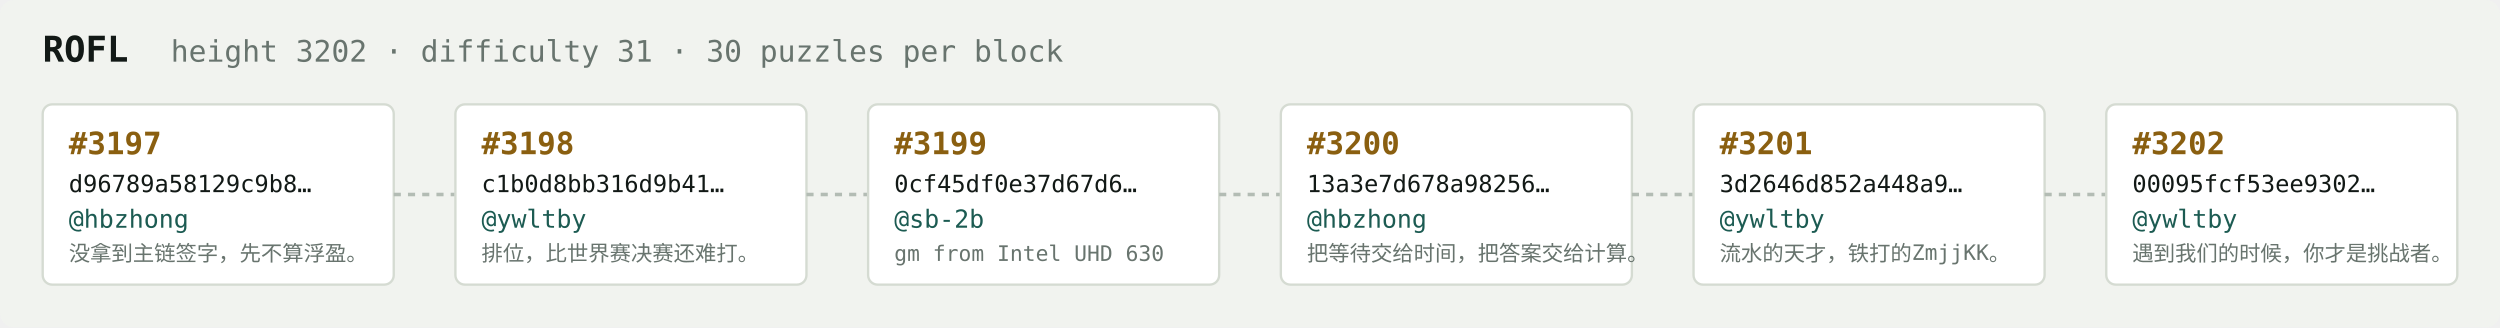
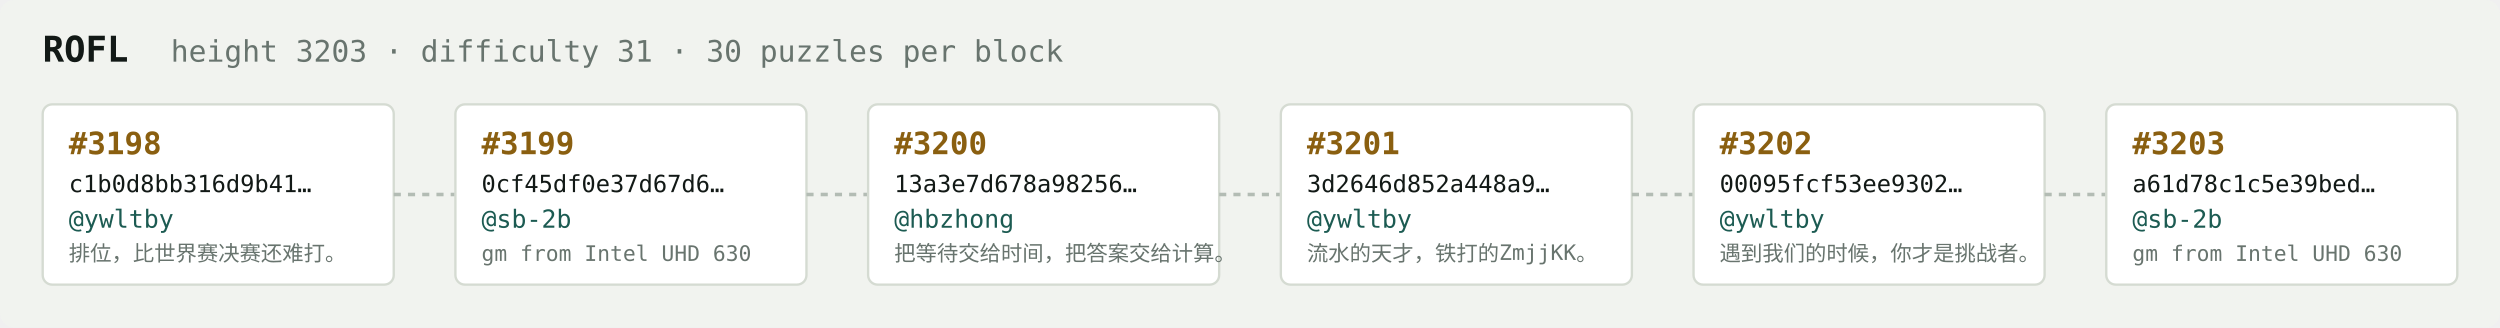
<svg xmlns="http://www.w3.org/2000/svg" width="1054" height="138" viewBox="0 0 1054 138" font-family="ui-monospace,SFMono-Regular,Menlo,monospace">
  <rect fill="#f1f3ef" width="1054" height="138" rx="6" />
  <text x="18" y="26" fill="#121916" font-size="15" font-weight="700">ROFL</text>
-   <text x="72" y="26" fill="#68746e" font-size="12.5">height 3202 · difficulty 31 · 30 puzzles per block</text>
+   <text x="72" y="26" fill="#68746e" font-size="12.5">height 3203 · difficulty 31 · 30 puzzles per block</text>
  <rect x="18" y="44" width="148" height="76" rx="4" fill="#ffffff" stroke="#d5dbd2" stroke-width="1" />
-   <text x="29" y="65" fill="#8a5f10" font-size="13" font-weight="700">#3197</text>
-   <text x="29" y="81" fill="#121916" font-size="10">d96789a58129c9b8…</text>
-   <text x="29" y="96" fill="#1c5b52" font-size="10.5">@hbzhong</text>
-   <text x="29" y="110" fill="#68746e" font-size="9">没拿到主链签字，先不算浮盈。</text>
+   <text x="29" y="65" fill="#8a5f10" font-size="13" font-weight="700">#3198</text>
+   <text x="29" y="81" fill="#121916" font-size="10">c1b0d8bb316d9b41…</text>
+   <text x="29" y="96" fill="#1c5b52" font-size="10.5">@ywltby</text>
+   <text x="29" y="110" fill="#68746e" font-size="9">排位，比世界赛决赛还难打。</text>
  <line x1="166" y1="82.0" x2="192" y2="82.0" stroke="#b3bcb4" stroke-width="1.5" stroke-dasharray="3 3" />
  <rect x="192" y="44" width="148" height="76" rx="4" fill="#ffffff" stroke="#d5dbd2" stroke-width="1" />
-   <text x="203" y="65" fill="#8a5f10" font-size="13" font-weight="700">#3198</text>
-   <text x="203" y="81" fill="#121916" font-size="10">c1b0d8bb316d9b41…</text>
-   <text x="203" y="96" fill="#1c5b52" font-size="10.5">@ywltby</text>
-   <text x="203" y="110" fill="#68746e" font-size="9">排位，比世界赛决赛还难打。</text>
+   <text x="203" y="65" fill="#8a5f10" font-size="13" font-weight="700">#3199</text>
+   <text x="203" y="81" fill="#121916" font-size="10">0cf45df0e37d67d6…</text>
+   <text x="203" y="96" fill="#1c5b52" font-size="10.5">@sb-2b</text>
+   <text x="203" y="110" fill="#68746e" font-size="9">gm from Intel UHD 630</text>
  <line x1="340" y1="82.0" x2="366" y2="82.0" stroke="#b3bcb4" stroke-width="1.5" stroke-dasharray="3 3" />
  <rect x="366" y="44" width="148" height="76" rx="4" fill="#ffffff" stroke="#d5dbd2" stroke-width="1" />
-   <text x="377" y="65" fill="#8a5f10" font-size="13" font-weight="700">#3199</text>
-   <text x="377" y="81" fill="#121916" font-size="10">0cf45df0e37d67d6…</text>
-   <text x="377" y="96" fill="#1c5b52" font-size="10.5">@sb-2b</text>
-   <text x="377" y="110" fill="#68746e" font-size="9">gm from Intel UHD 630</text>
+   <text x="377" y="65" fill="#8a5f10" font-size="13" font-weight="700">#3200</text>
+   <text x="377" y="81" fill="#121916" font-size="10">13a3e7d678a98256…</text>
+   <text x="377" y="96" fill="#1c5b52" font-size="10.5">@hbzhong</text>
+   <text x="377" y="110" fill="#68746e" font-size="9">把等待交给时间，把答案交给计算。</text>
  <line x1="514" y1="82.0" x2="540" y2="82.0" stroke="#b3bcb4" stroke-width="1.5" stroke-dasharray="3 3" />
  <rect x="540" y="44" width="148" height="76" rx="4" fill="#ffffff" stroke="#d5dbd2" stroke-width="1" />
-   <text x="551" y="65" fill="#8a5f10" font-size="13" font-weight="700">#3200</text>
-   <text x="551" y="81" fill="#121916" font-size="10">13a3e7d678a98256…</text>
-   <text x="551" y="96" fill="#1c5b52" font-size="10.5">@hbzhong</text>
-   <text x="551" y="110" fill="#68746e" font-size="9">把等待交给时间，把答案交给计算。</text>
+   <text x="551" y="65" fill="#8a5f10" font-size="13" font-weight="700">#3201</text>
+   <text x="551" y="81" fill="#121916" font-size="10">3d2646d852a448a9…</text>
+   <text x="551" y="96" fill="#1c5b52" font-size="10.5">@ywltby</text>
+   <text x="551" y="110" fill="#68746e" font-size="9">流水的天才，铁打的ZmjjKK。</text>
  <line x1="688" y1="82.0" x2="714" y2="82.0" stroke="#b3bcb4" stroke-width="1.5" stroke-dasharray="3 3" />
  <rect x="714" y="44" width="148" height="76" rx="4" fill="#ffffff" stroke="#d5dbd2" stroke-width="1" />
-   <text x="725" y="65" fill="#8a5f10" font-size="13" font-weight="700">#3201</text>
-   <text x="725" y="81" fill="#121916" font-size="10">3d2646d852a448a9…</text>
+   <text x="725" y="65" fill="#8a5f10" font-size="13" font-weight="700">#3202</text>
+   <text x="725" y="81" fill="#121916" font-size="10">00095fcf53ee9302…</text>
  <text x="725" y="96" fill="#1c5b52" font-size="10.5">@ywltby</text>
-   <text x="725" y="110" fill="#68746e" font-size="9">流水的天才，铁打的ZmjjKK。</text>
+   <text x="725" y="110" fill="#68746e" font-size="9">遇到我们的时候，你才是挑战者。</text>
  <line x1="862" y1="82.0" x2="888" y2="82.0" stroke="#b3bcb4" stroke-width="1.5" stroke-dasharray="3 3" />
  <rect x="888" y="44" width="148" height="76" rx="4" fill="#ffffff" stroke="#d5dbd2" stroke-width="1" />
-   <text x="899" y="65" fill="#8a5f10" font-size="13" font-weight="700">#3202</text>
-   <text x="899" y="81" fill="#121916" font-size="10">00095fcf53ee9302…</text>
-   <text x="899" y="96" fill="#1c5b52" font-size="10.5">@ywltby</text>
-   <text x="899" y="110" fill="#68746e" font-size="9">遇到我们的时候，你才是挑战者。</text>
+   <text x="899" y="65" fill="#8a5f10" font-size="13" font-weight="700">#3203</text>
+   <text x="899" y="81" fill="#121916" font-size="10">a61d78c1c5e39bed…</text>
+   <text x="899" y="96" fill="#1c5b52" font-size="10.5">@sb-2b</text>
+   <text x="899" y="110" fill="#68746e" font-size="9">gm from Intel UHD 630</text>
</svg>
